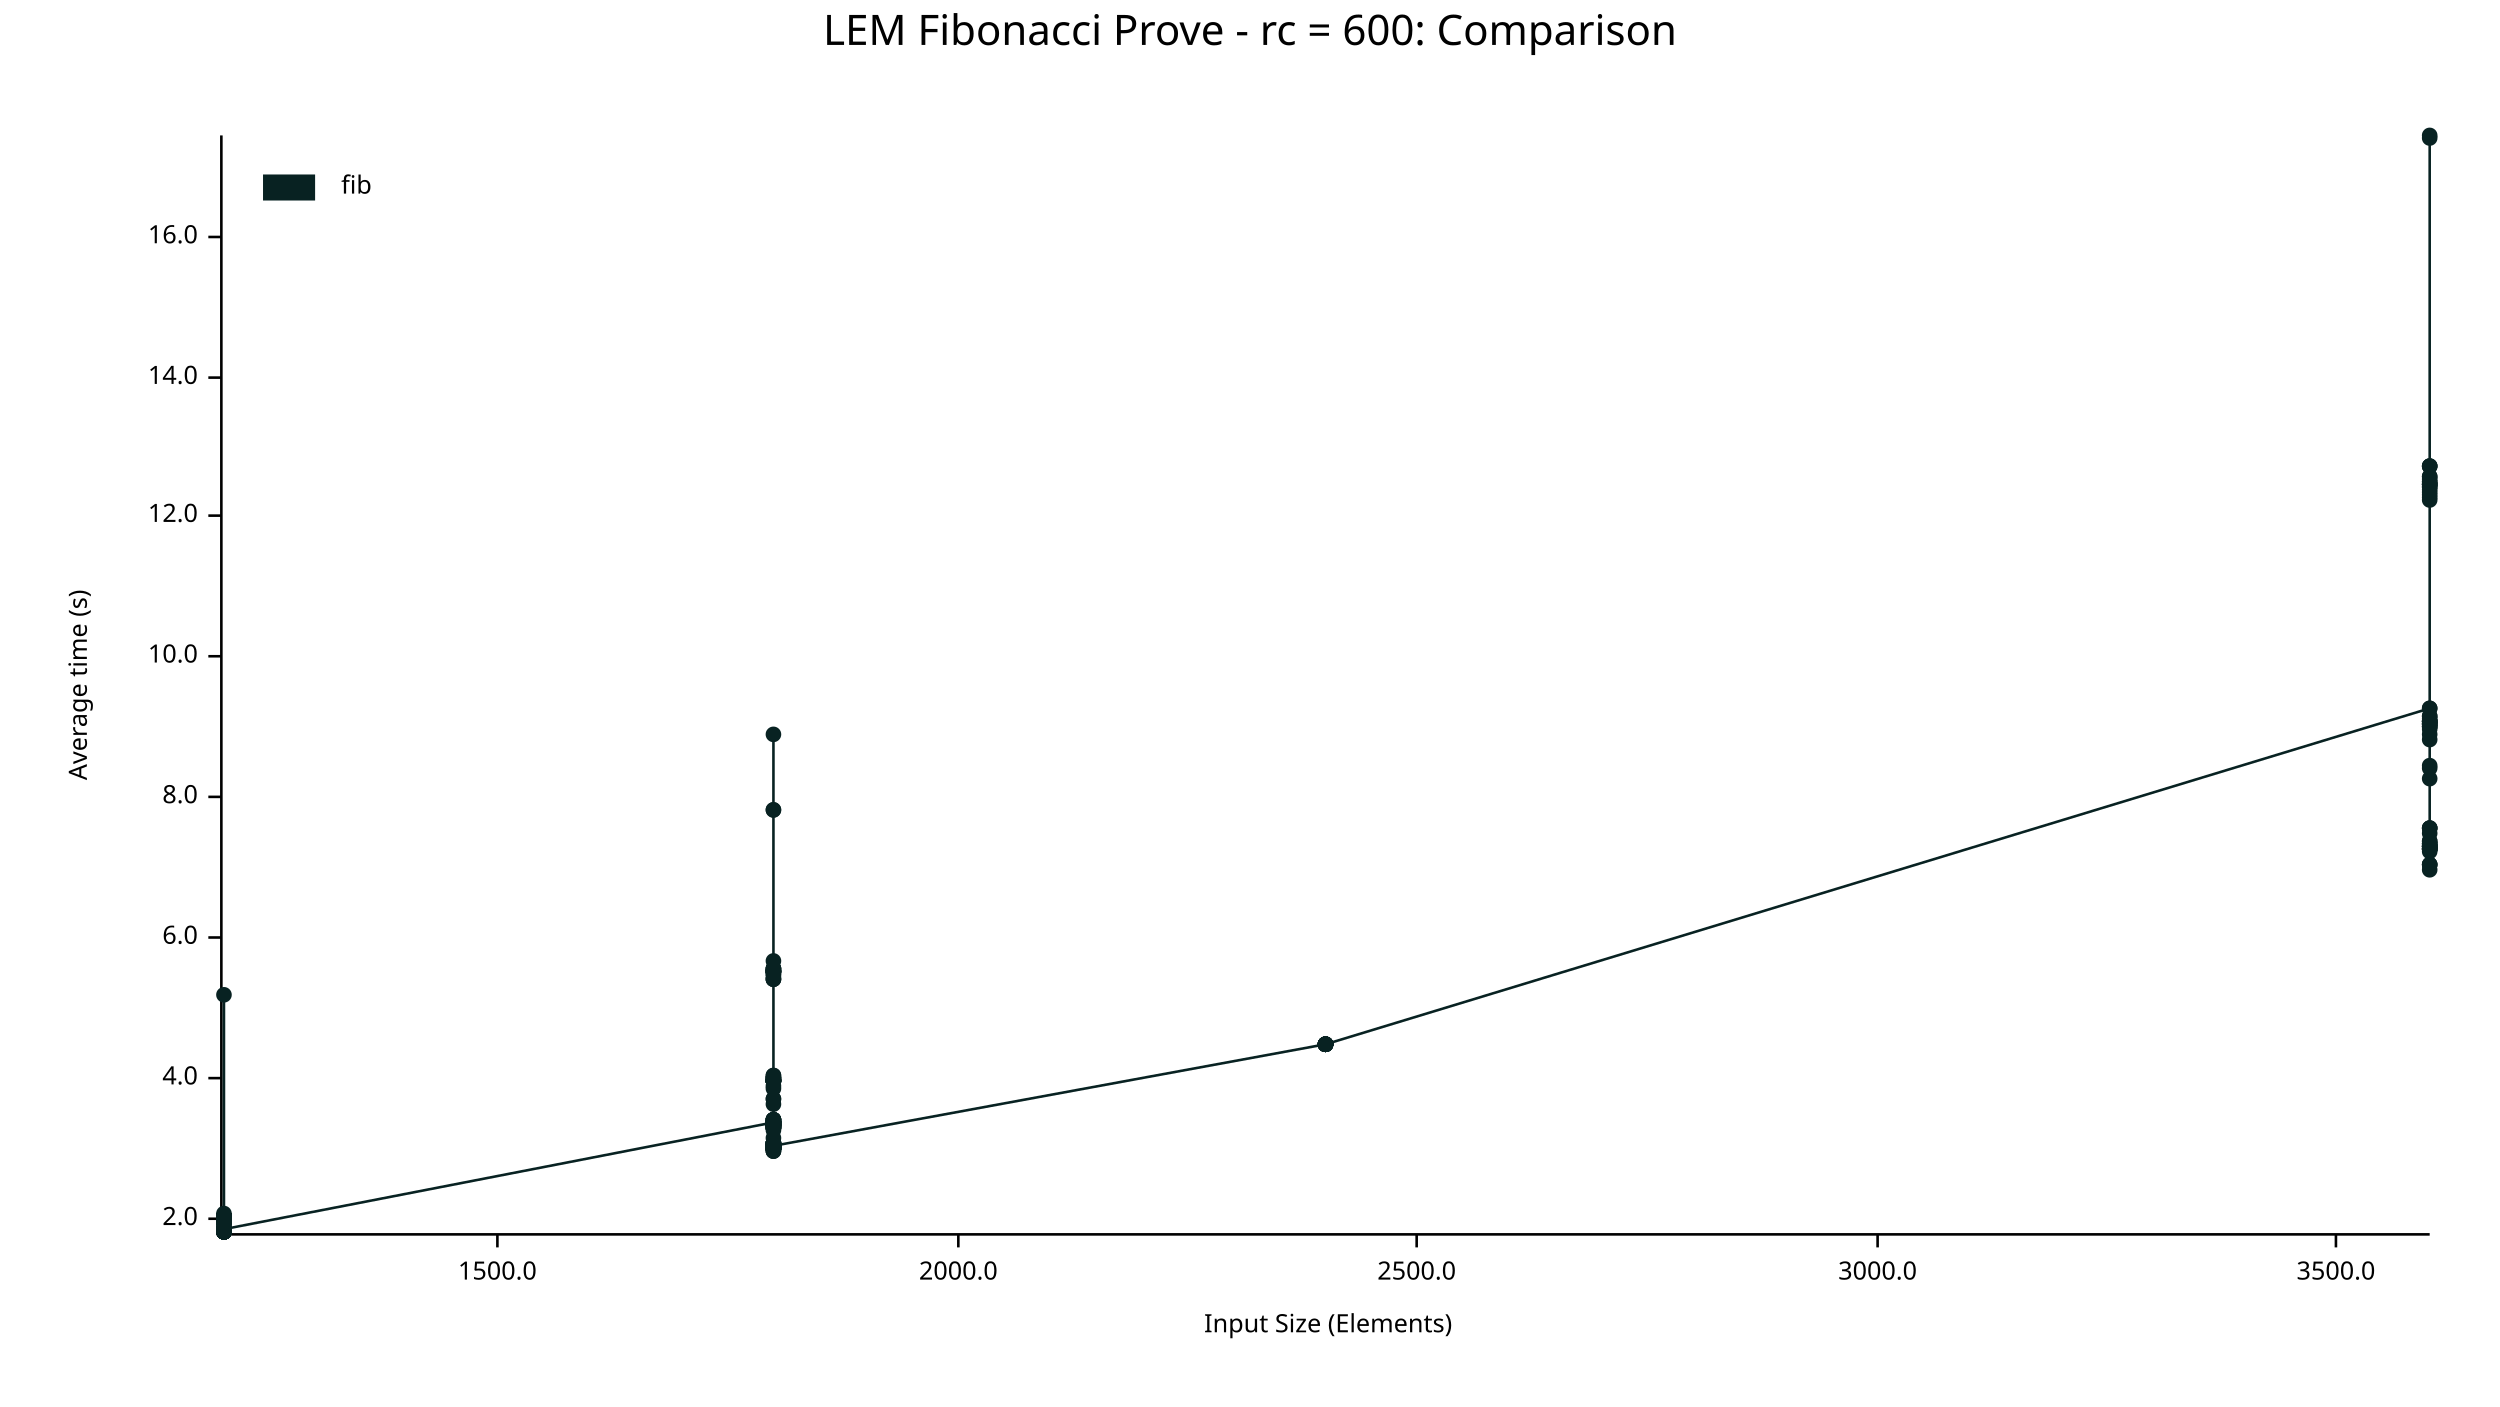
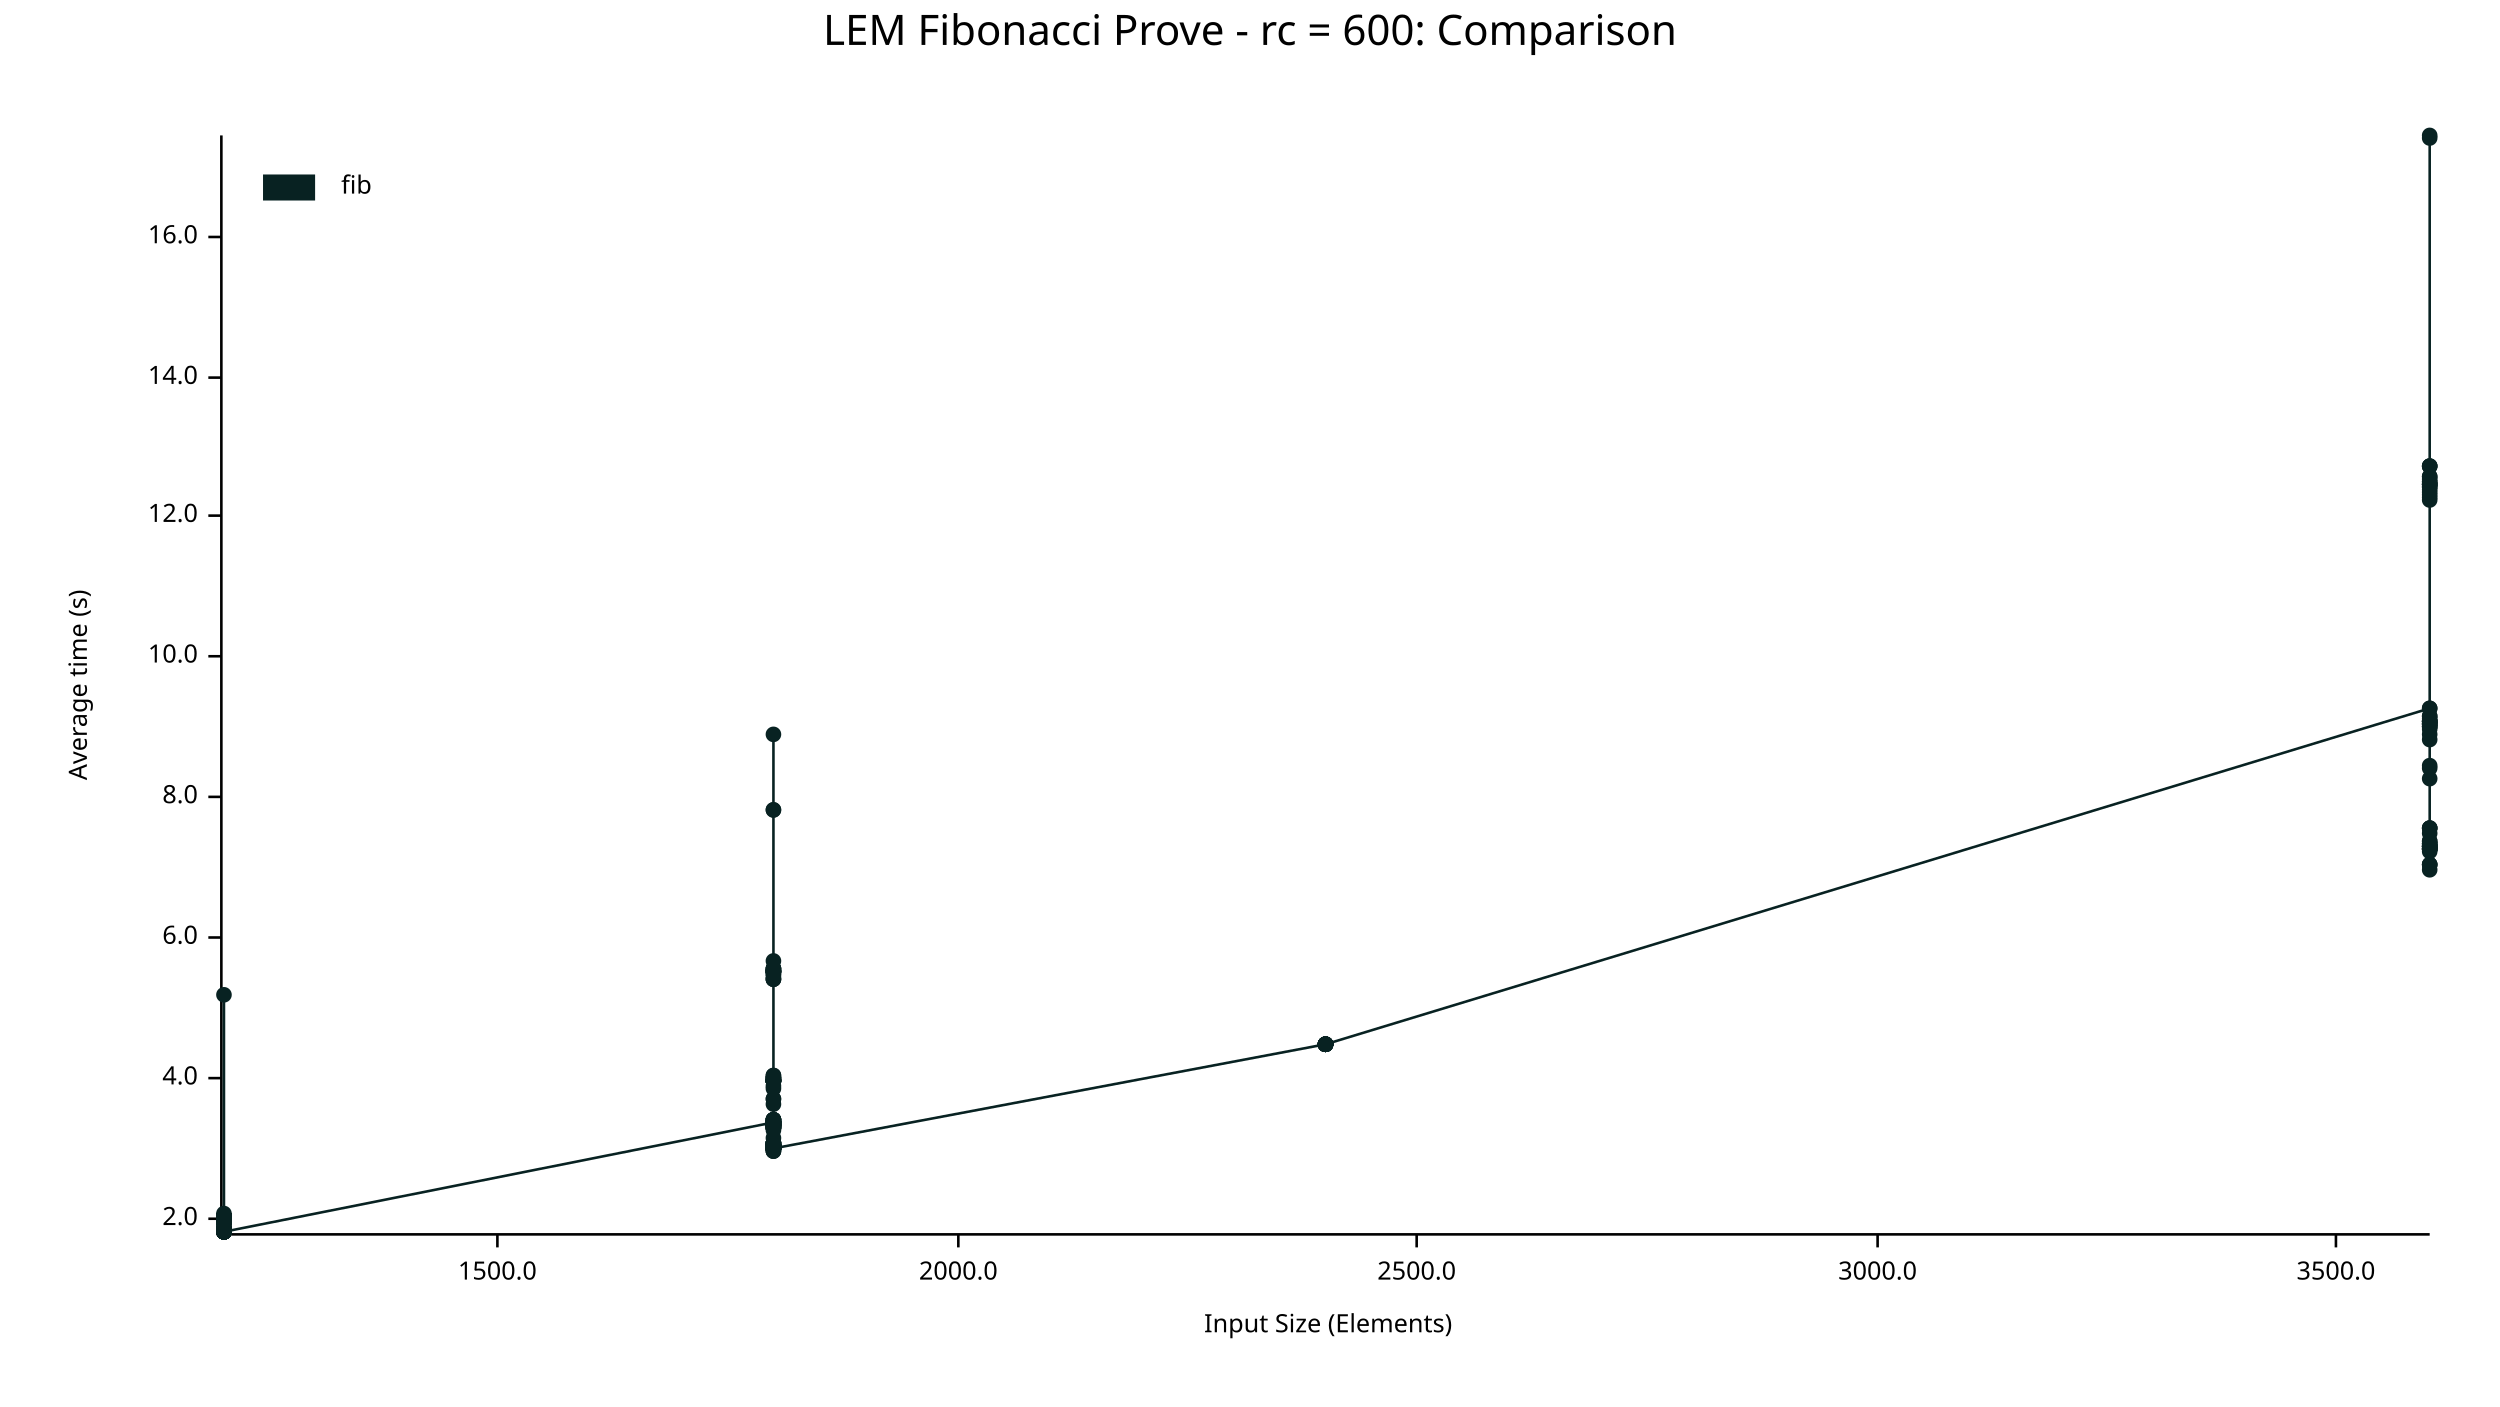
<svg xmlns="http://www.w3.org/2000/svg" width="960" height="540" viewBox="0 0 960 540">
  <text x="480" y="5" dy="0.76em" text-anchor="middle" font-family="sans-serif" font-size="16.129" opacity="1" fill="#000000">
LEM Fibonacci Prove - rc = 600: Comparison
</text>
  <text x="26" y="263" dy="0.76em" text-anchor="middle" font-family="sans-serif" font-size="9.677" opacity="1" fill="#000000" transform="rotate(270, 26, 263)">
Average time (s)
</text>
  <text x="510" y="514" dy="-0.5ex" text-anchor="middle" font-family="sans-serif" font-size="9.677" opacity="1" fill="#000000">
Input Size (Elements)
</text>
  <polyline fill="none" opacity="1" stroke="#000000" stroke-width="1" points="85,52 85,473 " />
  <text x="76" y="468" dy="0.5ex" text-anchor="end" font-family="sans-serif" font-size="9.677" opacity="1" fill="#000000">
2.0
</text>
  <polyline fill="none" opacity="1" stroke="#000000" stroke-width="1" points="80,468 85,468 " />
  <text x="76" y="414" dy="0.5ex" text-anchor="end" font-family="sans-serif" font-size="9.677" opacity="1" fill="#000000">
4.0
</text>
  <polyline fill="none" opacity="1" stroke="#000000" stroke-width="1" points="80,414 85,414 " />
  <text x="76" y="360" dy="0.5ex" text-anchor="end" font-family="sans-serif" font-size="9.677" opacity="1" fill="#000000">
6.0
</text>
  <polyline fill="none" opacity="1" stroke="#000000" stroke-width="1" points="80,360 85,360 " />
  <text x="76" y="306" dy="0.5ex" text-anchor="end" font-family="sans-serif" font-size="9.677" opacity="1" fill="#000000">
8.0
</text>
  <polyline fill="none" opacity="1" stroke="#000000" stroke-width="1" points="80,306 85,306 " />
  <text x="76" y="252" dy="0.5ex" text-anchor="end" font-family="sans-serif" font-size="9.677" opacity="1" fill="#000000">
10.0
</text>
  <polyline fill="none" opacity="1" stroke="#000000" stroke-width="1" points="80,252 85,252 " />
  <text x="76" y="198" dy="0.5ex" text-anchor="end" font-family="sans-serif" font-size="9.677" opacity="1" fill="#000000">
12.0
</text>
  <polyline fill="none" opacity="1" stroke="#000000" stroke-width="1" points="80,198 85,198 " />
  <text x="76" y="145" dy="0.5ex" text-anchor="end" font-family="sans-serif" font-size="9.677" opacity="1" fill="#000000">
14.0
</text>
  <polyline fill="none" opacity="1" stroke="#000000" stroke-width="1" points="80,145 85,145 " />
  <text x="76" y="91" dy="0.5ex" text-anchor="end" font-family="sans-serif" font-size="9.677" opacity="1" fill="#000000">
16.0
</text>
  <polyline fill="none" opacity="1" stroke="#000000" stroke-width="1" points="80,91 85,91 " />
  <polyline fill="none" opacity="1" stroke="#000000" stroke-width="1" points="86,474 933,474 " />
  <text x="191" y="484" dy="0.76em" text-anchor="middle" font-family="sans-serif" font-size="9.677" opacity="1" fill="#000000">
1500.0
</text>
  <polyline fill="none" opacity="1" stroke="#000000" stroke-width="1" points="191,474 191,479 " />
  <text x="368" y="484" dy="0.76em" text-anchor="middle" font-family="sans-serif" font-size="9.677" opacity="1" fill="#000000">
2000.0
</text>
  <polyline fill="none" opacity="1" stroke="#000000" stroke-width="1" points="368,474 368,479 " />
  <text x="544" y="484" dy="0.76em" text-anchor="middle" font-family="sans-serif" font-size="9.677" opacity="1" fill="#000000">
2500.0
</text>
  <polyline fill="none" opacity="1" stroke="#000000" stroke-width="1" points="544,474 544,479 " />
  <text x="721" y="484" dy="0.76em" text-anchor="middle" font-family="sans-serif" font-size="9.677" opacity="1" fill="#000000">
3000.0
</text>
  <polyline fill="none" opacity="1" stroke="#000000" stroke-width="1" points="721,474 721,479 " />
  <text x="897" y="484" dy="0.76em" text-anchor="middle" font-family="sans-serif" font-size="9.677" opacity="1" fill="#000000">
3500.0
</text>
  <polyline fill="none" opacity="1" stroke="#000000" stroke-width="1" points="897,474 897,479 " />
  <circle cx="86" cy="472" r="3" opacity="1" fill="#082222" stroke="none" stroke-width="1" />
  <circle cx="86" cy="467" r="3" opacity="1" fill="#082222" stroke="none" stroke-width="1" />
  <circle cx="86" cy="473" r="3" opacity="1" fill="#082222" stroke="none" stroke-width="1" />
  <circle cx="86" cy="472" r="3" opacity="1" fill="#082222" stroke="none" stroke-width="1" />
  <circle cx="86" cy="473" r="3" opacity="1" fill="#082222" stroke="none" stroke-width="1" />
  <circle cx="86" cy="469" r="3" opacity="1" fill="#082222" stroke="none" stroke-width="1" />
  <circle cx="86" cy="473" r="3" opacity="1" fill="#082222" stroke="none" stroke-width="1" />
  <circle cx="86" cy="469" r="3" opacity="1" fill="#082222" stroke="none" stroke-width="1" />
  <circle cx="86" cy="472" r="3" opacity="1" fill="#082222" stroke="none" stroke-width="1" />
  <circle cx="86" cy="473" r="3" opacity="1" fill="#082222" stroke="none" stroke-width="1" />
  <circle cx="86" cy="472" r="3" opacity="1" fill="#082222" stroke="none" stroke-width="1" />
  <circle cx="86" cy="472" r="3" opacity="1" fill="#082222" stroke="none" stroke-width="1" />
  <circle cx="86" cy="470" r="3" opacity="1" fill="#082222" stroke="none" stroke-width="1" />
  <circle cx="86" cy="473" r="3" opacity="1" fill="#082222" stroke="none" stroke-width="1" />
  <circle cx="86" cy="469" r="3" opacity="1" fill="#082222" stroke="none" stroke-width="1" />
  <circle cx="86" cy="469" r="3" opacity="1" fill="#082222" stroke="none" stroke-width="1" />
  <circle cx="86" cy="467" r="3" opacity="1" fill="#082222" stroke="none" stroke-width="1" />
  <circle cx="86" cy="468" r="3" opacity="1" fill="#082222" stroke="none" stroke-width="1" />
  <circle cx="86" cy="473" r="3" opacity="1" fill="#082222" stroke="none" stroke-width="1" />
  <circle cx="86" cy="473" r="3" opacity="1" fill="#082222" stroke="none" stroke-width="1" />
  <circle cx="86" cy="472" r="3" opacity="1" fill="#082222" stroke="none" stroke-width="1" />
  <circle cx="86" cy="467" r="3" opacity="1" fill="#082222" stroke="none" stroke-width="1" />
  <circle cx="86" cy="469" r="3" opacity="1" fill="#082222" stroke="none" stroke-width="1" />
  <circle cx="86" cy="473" r="3" opacity="1" fill="#082222" stroke="none" stroke-width="1" />
  <circle cx="86" cy="472" r="3" opacity="1" fill="#082222" stroke="none" stroke-width="1" />
  <circle cx="86" cy="472" r="3" opacity="1" fill="#082222" stroke="none" stroke-width="1" />
  <circle cx="86" cy="467" r="3" opacity="1" fill="#082222" stroke="none" stroke-width="1" />
  <circle cx="86" cy="472" r="3" opacity="1" fill="#082222" stroke="none" stroke-width="1" />
  <circle cx="86" cy="473" r="3" opacity="1" fill="#082222" stroke="none" stroke-width="1" />
  <circle cx="86" cy="473" r="3" opacity="1" fill="#082222" stroke="none" stroke-width="1" />
  <circle cx="86" cy="469" r="3" opacity="1" fill="#082222" stroke="none" stroke-width="1" />
  <circle cx="86" cy="469" r="3" opacity="1" fill="#082222" stroke="none" stroke-width="1" />
  <circle cx="86" cy="472" r="3" opacity="1" fill="#082222" stroke="none" stroke-width="1" />
  <circle cx="86" cy="469" r="3" opacity="1" fill="#082222" stroke="none" stroke-width="1" />
  <circle cx="86" cy="469" r="3" opacity="1" fill="#082222" stroke="none" stroke-width="1" />
  <circle cx="86" cy="468" r="3" opacity="1" fill="#082222" stroke="none" stroke-width="1" />
  <circle cx="86" cy="473" r="3" opacity="1" fill="#082222" stroke="none" stroke-width="1" />
  <circle cx="86" cy="473" r="3" opacity="1" fill="#082222" stroke="none" stroke-width="1" />
  <circle cx="86" cy="472" r="3" opacity="1" fill="#082222" stroke="none" stroke-width="1" />
  <circle cx="86" cy="467" r="3" opacity="1" fill="#082222" stroke="none" stroke-width="1" />
  <circle cx="86" cy="472" r="3" opacity="1" fill="#082222" stroke="none" stroke-width="1" />
  <circle cx="86" cy="469" r="3" opacity="1" fill="#082222" stroke="none" stroke-width="1" />
  <circle cx="86" cy="473" r="3" opacity="1" fill="#082222" stroke="none" stroke-width="1" />
  <circle cx="86" cy="472" r="3" opacity="1" fill="#082222" stroke="none" stroke-width="1" />
  <circle cx="86" cy="472" r="3" opacity="1" fill="#082222" stroke="none" stroke-width="1" />
  <circle cx="86" cy="469" r="3" opacity="1" fill="#082222" stroke="none" stroke-width="1" />
  <circle cx="86" cy="473" r="3" opacity="1" fill="#082222" stroke="none" stroke-width="1" />
  <circle cx="86" cy="472" r="3" opacity="1" fill="#082222" stroke="none" stroke-width="1" />
  <circle cx="86" cy="472" r="3" opacity="1" fill="#082222" stroke="none" stroke-width="1" />
  <circle cx="86" cy="472" r="3" opacity="1" fill="#082222" stroke="none" stroke-width="1" />
  <circle cx="86" cy="469" r="3" opacity="1" fill="#082222" stroke="none" stroke-width="1" />
  <circle cx="86" cy="472" r="3" opacity="1" fill="#082222" stroke="none" stroke-width="1" />
  <circle cx="86" cy="473" r="3" opacity="1" fill="#082222" stroke="none" stroke-width="1" />
  <circle cx="86" cy="466" r="3" opacity="1" fill="#082222" stroke="none" stroke-width="1" />
  <circle cx="86" cy="469" r="3" opacity="1" fill="#082222" stroke="none" stroke-width="1" />
  <circle cx="86" cy="473" r="3" opacity="1" fill="#082222" stroke="none" stroke-width="1" />
  <circle cx="86" cy="468" r="3" opacity="1" fill="#082222" stroke="none" stroke-width="1" />
  <circle cx="86" cy="473" r="3" opacity="1" fill="#082222" stroke="none" stroke-width="1" />
  <circle cx="86" cy="473" r="3" opacity="1" fill="#082222" stroke="none" stroke-width="1" />
  <circle cx="86" cy="473" r="3" opacity="1" fill="#082222" stroke="none" stroke-width="1" />
  <circle cx="86" cy="467" r="3" opacity="1" fill="#082222" stroke="none" stroke-width="1" />
  <circle cx="86" cy="473" r="3" opacity="1" fill="#082222" stroke="none" stroke-width="1" />
  <circle cx="86" cy="382" r="3" opacity="1" fill="#082222" stroke="none" stroke-width="1" />
  <circle cx="86" cy="473" r="3" opacity="1" fill="#082222" stroke="none" stroke-width="1" />
  <circle cx="86" cy="472" r="3" opacity="1" fill="#082222" stroke="none" stroke-width="1" />
  <circle cx="86" cy="472" r="3" opacity="1" fill="#082222" stroke="none" stroke-width="1" />
  <circle cx="86" cy="473" r="3" opacity="1" fill="#082222" stroke="none" stroke-width="1" />
  <circle cx="86" cy="469" r="3" opacity="1" fill="#082222" stroke="none" stroke-width="1" />
  <circle cx="86" cy="470" r="3" opacity="1" fill="#082222" stroke="none" stroke-width="1" />
  <circle cx="86" cy="473" r="3" opacity="1" fill="#082222" stroke="none" stroke-width="1" />
  <circle cx="86" cy="468" r="3" opacity="1" fill="#082222" stroke="none" stroke-width="1" />
  <circle cx="86" cy="468" r="3" opacity="1" fill="#082222" stroke="none" stroke-width="1" />
  <circle cx="86" cy="473" r="3" opacity="1" fill="#082222" stroke="none" stroke-width="1" />
  <circle cx="86" cy="473" r="3" opacity="1" fill="#082222" stroke="none" stroke-width="1" />
  <circle cx="86" cy="467" r="3" opacity="1" fill="#082222" stroke="none" stroke-width="1" />
  <circle cx="86" cy="473" r="3" opacity="1" fill="#082222" stroke="none" stroke-width="1" />
  <circle cx="86" cy="468" r="3" opacity="1" fill="#082222" stroke="none" stroke-width="1" />
+   <circle cx="86" cy="472" r="3" opacity="1" fill="#082222" stroke="none" stroke-width="1" />
  <circle cx="86" cy="473" r="3" opacity="1" fill="#082222" stroke="none" stroke-width="1" />
  <circle cx="86" cy="473" r="3" opacity="1" fill="#082222" stroke="none" stroke-width="1" />
  <circle cx="86" cy="472" r="3" opacity="1" fill="#082222" stroke="none" stroke-width="1" />
  <circle cx="86" cy="467" r="3" opacity="1" fill="#082222" stroke="none" stroke-width="1" />
  <circle cx="86" cy="468" r="3" opacity="1" fill="#082222" stroke="none" stroke-width="1" />
  <circle cx="86" cy="472" r="3" opacity="1" fill="#082222" stroke="none" stroke-width="1" />
  <circle cx="86" cy="472" r="3" opacity="1" fill="#082222" stroke="none" stroke-width="1" />
  <circle cx="86" cy="473" r="3" opacity="1" fill="#082222" stroke="none" stroke-width="1" />
  <circle cx="86" cy="473" r="3" opacity="1" fill="#082222" stroke="none" stroke-width="1" />
  <circle cx="86" cy="473" r="3" opacity="1" fill="#082222" stroke="none" stroke-width="1" />
  <circle cx="86" cy="473" r="3" opacity="1" fill="#082222" stroke="none" stroke-width="1" />
  <circle cx="86" cy="469" r="3" opacity="1" fill="#082222" stroke="none" stroke-width="1" />
  <circle cx="86" cy="467" r="3" opacity="1" fill="#082222" stroke="none" stroke-width="1" />
  <circle cx="86" cy="472" r="3" opacity="1" fill="#082222" stroke="none" stroke-width="1" />
  <circle cx="86" cy="469" r="3" opacity="1" fill="#082222" stroke="none" stroke-width="1" />
  <circle cx="86" cy="468" r="3" opacity="1" fill="#082222" stroke="none" stroke-width="1" />
  <circle cx="86" cy="473" r="3" opacity="1" fill="#082222" stroke="none" stroke-width="1" />
  <circle cx="86" cy="473" r="3" opacity="1" fill="#082222" stroke="none" stroke-width="1" />
  <circle cx="86" cy="473" r="3" opacity="1" fill="#082222" stroke="none" stroke-width="1" />
  <circle cx="86" cy="470" r="3" opacity="1" fill="#082222" stroke="none" stroke-width="1" />
  <circle cx="86" cy="468" r="3" opacity="1" fill="#082222" stroke="none" stroke-width="1" />
  <circle cx="86" cy="467" r="3" opacity="1" fill="#082222" stroke="none" stroke-width="1" />
  <circle cx="86" cy="473" r="3" opacity="1" fill="#082222" stroke="none" stroke-width="1" />
  <circle cx="86" cy="473" r="3" opacity="1" fill="#082222" stroke="none" stroke-width="1" />
  <circle cx="86" cy="472" r="3" opacity="1" fill="#082222" stroke="none" stroke-width="1" />
  <circle cx="86" cy="472" r="3" opacity="1" fill="#082222" stroke="none" stroke-width="1" />
  <circle cx="86" cy="467" r="3" opacity="1" fill="#082222" stroke="none" stroke-width="1" />
  <circle cx="86" cy="468" r="3" opacity="1" fill="#082222" stroke="none" stroke-width="1" />
  <circle cx="86" cy="473" r="3" opacity="1" fill="#082222" stroke="none" stroke-width="1" />
  <circle cx="86" cy="472" r="3" opacity="1" fill="#082222" stroke="none" stroke-width="1" />
  <circle cx="86" cy="473" r="3" opacity="1" fill="#082222" stroke="none" stroke-width="1" />
  <circle cx="86" cy="469" r="3" opacity="1" fill="#082222" stroke="none" stroke-width="1" />
  <circle cx="86" cy="472" r="3" opacity="1" fill="#082222" stroke="none" stroke-width="1" />
  <circle cx="86" cy="472" r="3" opacity="1" fill="#082222" stroke="none" stroke-width="1" />
  <circle cx="86" cy="469" r="3" opacity="1" fill="#082222" stroke="none" stroke-width="1" />
  <circle cx="86" cy="469" r="3" opacity="1" fill="#082222" stroke="none" stroke-width="1" />
  <circle cx="86" cy="473" r="3" opacity="1" fill="#082222" stroke="none" stroke-width="1" />
  <circle cx="86" cy="468" r="3" opacity="1" fill="#082222" stroke="none" stroke-width="1" />
  <circle cx="86" cy="472" r="3" opacity="1" fill="#082222" stroke="none" stroke-width="1" />
  <circle cx="86" cy="473" r="3" opacity="1" fill="#082222" stroke="none" stroke-width="1" />
-   <circle cx="86" cy="472" r="3" opacity="1" fill="#082222" stroke="none" stroke-width="1" />
+   <circle cx="86" cy="473" r="3" opacity="1" fill="#082222" stroke="none" stroke-width="1" />
  <circle cx="297" cy="431" r="3" opacity="1" fill="#082222" stroke="none" stroke-width="1" />
  <circle cx="297" cy="440" r="3" opacity="1" fill="#082222" stroke="none" stroke-width="1" />
  <circle cx="297" cy="414" r="3" opacity="1" fill="#082222" stroke="none" stroke-width="1" />
  <circle cx="297" cy="431" r="3" opacity="1" fill="#082222" stroke="none" stroke-width="1" />
  <circle cx="297" cy="439" r="3" opacity="1" fill="#082222" stroke="none" stroke-width="1" />
  <circle cx="297" cy="432" r="3" opacity="1" fill="#082222" stroke="none" stroke-width="1" />
  <circle cx="297" cy="415" r="3" opacity="1" fill="#082222" stroke="none" stroke-width="1" />
  <circle cx="297" cy="430" r="3" opacity="1" fill="#082222" stroke="none" stroke-width="1" />
  <circle cx="297" cy="440" r="3" opacity="1" fill="#082222" stroke="none" stroke-width="1" />
  <circle cx="297" cy="440" r="3" opacity="1" fill="#082222" stroke="none" stroke-width="1" />
  <circle cx="297" cy="440" r="3" opacity="1" fill="#082222" stroke="none" stroke-width="1" />
  <circle cx="297" cy="417" r="3" opacity="1" fill="#082222" stroke="none" stroke-width="1" />
  <circle cx="297" cy="373" r="3" opacity="1" fill="#082222" stroke="none" stroke-width="1" />
  <circle cx="297" cy="432" r="3" opacity="1" fill="#082222" stroke="none" stroke-width="1" />
  <circle cx="297" cy="439" r="3" opacity="1" fill="#082222" stroke="none" stroke-width="1" />
  <circle cx="297" cy="369" r="3" opacity="1" fill="#082222" stroke="none" stroke-width="1" />
  <circle cx="297" cy="373" r="3" opacity="1" fill="#082222" stroke="none" stroke-width="1" />
  <circle cx="297" cy="441" r="3" opacity="1" fill="#082222" stroke="none" stroke-width="1" />
  <circle cx="297" cy="441" r="3" opacity="1" fill="#082222" stroke="none" stroke-width="1" />
  <circle cx="297" cy="433" r="3" opacity="1" fill="#082222" stroke="none" stroke-width="1" />
  <circle cx="297" cy="413" r="3" opacity="1" fill="#082222" stroke="none" stroke-width="1" />
  <circle cx="297" cy="433" r="3" opacity="1" fill="#082222" stroke="none" stroke-width="1" />
  <circle cx="297" cy="440" r="3" opacity="1" fill="#082222" stroke="none" stroke-width="1" />
  <circle cx="297" cy="440" r="3" opacity="1" fill="#082222" stroke="none" stroke-width="1" />
  <circle cx="297" cy="373" r="3" opacity="1" fill="#082222" stroke="none" stroke-width="1" />
  <circle cx="297" cy="440" r="3" opacity="1" fill="#082222" stroke="none" stroke-width="1" />
  <circle cx="297" cy="440" r="3" opacity="1" fill="#082222" stroke="none" stroke-width="1" />
  <circle cx="297" cy="372" r="3" opacity="1" fill="#082222" stroke="none" stroke-width="1" />
  <circle cx="297" cy="440" r="3" opacity="1" fill="#082222" stroke="none" stroke-width="1" />
  <circle cx="297" cy="373" r="3" opacity="1" fill="#082222" stroke="none" stroke-width="1" />
  <circle cx="297" cy="376" r="3" opacity="1" fill="#082222" stroke="none" stroke-width="1" />
  <circle cx="297" cy="433" r="3" opacity="1" fill="#082222" stroke="none" stroke-width="1" />
  <circle cx="297" cy="424" r="3" opacity="1" fill="#082222" stroke="none" stroke-width="1" />
  <circle cx="297" cy="432" r="3" opacity="1" fill="#082222" stroke="none" stroke-width="1" />
  <circle cx="297" cy="441" r="3" opacity="1" fill="#082222" stroke="none" stroke-width="1" />
  <circle cx="297" cy="440" r="3" opacity="1" fill="#082222" stroke="none" stroke-width="1" />
  <circle cx="297" cy="440" r="3" opacity="1" fill="#082222" stroke="none" stroke-width="1" />
  <circle cx="297" cy="440" r="3" opacity="1" fill="#082222" stroke="none" stroke-width="1" />
  <circle cx="297" cy="374" r="3" opacity="1" fill="#082222" stroke="none" stroke-width="1" />
  <circle cx="297" cy="414" r="3" opacity="1" fill="#082222" stroke="none" stroke-width="1" />
  <circle cx="297" cy="432" r="3" opacity="1" fill="#082222" stroke="none" stroke-width="1" />
  <circle cx="297" cy="432" r="3" opacity="1" fill="#082222" stroke="none" stroke-width="1" />
  <circle cx="297" cy="441" r="3" opacity="1" fill="#082222" stroke="none" stroke-width="1" />
  <circle cx="297" cy="422" r="3" opacity="1" fill="#082222" stroke="none" stroke-width="1" />
  <circle cx="297" cy="431" r="3" opacity="1" fill="#082222" stroke="none" stroke-width="1" />
  <circle cx="297" cy="441" r="3" opacity="1" fill="#082222" stroke="none" stroke-width="1" />
  <circle cx="297" cy="414" r="3" opacity="1" fill="#082222" stroke="none" stroke-width="1" />
  <circle cx="297" cy="373" r="3" opacity="1" fill="#082222" stroke="none" stroke-width="1" />
  <circle cx="297" cy="431" r="3" opacity="1" fill="#082222" stroke="none" stroke-width="1" />
  <circle cx="297" cy="433" r="3" opacity="1" fill="#082222" stroke="none" stroke-width="1" />
  <circle cx="297" cy="441" r="3" opacity="1" fill="#082222" stroke="none" stroke-width="1" />
  <circle cx="297" cy="282" r="3" opacity="1" fill="#082222" stroke="none" stroke-width="1" />
  <circle cx="297" cy="441" r="3" opacity="1" fill="#082222" stroke="none" stroke-width="1" />
  <circle cx="297" cy="441" r="3" opacity="1" fill="#082222" stroke="none" stroke-width="1" />
  <circle cx="297" cy="440" r="3" opacity="1" fill="#082222" stroke="none" stroke-width="1" />
  <circle cx="297" cy="440" r="3" opacity="1" fill="#082222" stroke="none" stroke-width="1" />
  <circle cx="297" cy="440" r="3" opacity="1" fill="#082222" stroke="none" stroke-width="1" />
  <circle cx="297" cy="441" r="3" opacity="1" fill="#082222" stroke="none" stroke-width="1" />
  <circle cx="297" cy="440" r="3" opacity="1" fill="#082222" stroke="none" stroke-width="1" />
  <circle cx="297" cy="433" r="3" opacity="1" fill="#082222" stroke="none" stroke-width="1" />
  <circle cx="297" cy="376" r="3" opacity="1" fill="#082222" stroke="none" stroke-width="1" />
  <circle cx="297" cy="432" r="3" opacity="1" fill="#082222" stroke="none" stroke-width="1" />
  <circle cx="297" cy="441" r="3" opacity="1" fill="#082222" stroke="none" stroke-width="1" />
  <circle cx="297" cy="439" r="3" opacity="1" fill="#082222" stroke="none" stroke-width="1" />
  <circle cx="297" cy="440" r="3" opacity="1" fill="#082222" stroke="none" stroke-width="1" />
  <circle cx="297" cy="441" r="3" opacity="1" fill="#082222" stroke="none" stroke-width="1" />
  <circle cx="297" cy="415" r="3" opacity="1" fill="#082222" stroke="none" stroke-width="1" />
  <circle cx="297" cy="439" r="3" opacity="1" fill="#082222" stroke="none" stroke-width="1" />
  <circle cx="297" cy="439" r="3" opacity="1" fill="#082222" stroke="none" stroke-width="1" />
  <circle cx="297" cy="414" r="3" opacity="1" fill="#082222" stroke="none" stroke-width="1" />
  <circle cx="297" cy="431" r="3" opacity="1" fill="#082222" stroke="none" stroke-width="1" />
  <circle cx="297" cy="415" r="3" opacity="1" fill="#082222" stroke="none" stroke-width="1" />
  <circle cx="297" cy="440" r="3" opacity="1" fill="#082222" stroke="none" stroke-width="1" />
  <circle cx="297" cy="430" r="3" opacity="1" fill="#082222" stroke="none" stroke-width="1" />
  <circle cx="297" cy="433" r="3" opacity="1" fill="#082222" stroke="none" stroke-width="1" />
  <circle cx="297" cy="432" r="3" opacity="1" fill="#082222" stroke="none" stroke-width="1" />
  <circle cx="297" cy="431" r="3" opacity="1" fill="#082222" stroke="none" stroke-width="1" />
  <circle cx="297" cy="441" r="3" opacity="1" fill="#082222" stroke="none" stroke-width="1" />
  <circle cx="297" cy="441" r="3" opacity="1" fill="#082222" stroke="none" stroke-width="1" />
  <circle cx="297" cy="431" r="3" opacity="1" fill="#082222" stroke="none" stroke-width="1" />
  <circle cx="297" cy="432" r="3" opacity="1" fill="#082222" stroke="none" stroke-width="1" />
  <circle cx="297" cy="442" r="3" opacity="1" fill="#082222" stroke="none" stroke-width="1" />
  <circle cx="297" cy="415" r="3" opacity="1" fill="#082222" stroke="none" stroke-width="1" />
  <circle cx="297" cy="431" r="3" opacity="1" fill="#082222" stroke="none" stroke-width="1" />
  <circle cx="297" cy="415" r="3" opacity="1" fill="#082222" stroke="none" stroke-width="1" />
  <circle cx="297" cy="430" r="3" opacity="1" fill="#082222" stroke="none" stroke-width="1" />
  <circle cx="297" cy="440" r="3" opacity="1" fill="#082222" stroke="none" stroke-width="1" />
  <circle cx="297" cy="431" r="3" opacity="1" fill="#082222" stroke="none" stroke-width="1" />
  <circle cx="297" cy="432" r="3" opacity="1" fill="#082222" stroke="none" stroke-width="1" />
  <circle cx="297" cy="441" r="3" opacity="1" fill="#082222" stroke="none" stroke-width="1" />
  <circle cx="297" cy="311" r="3" opacity="1" fill="#082222" stroke="none" stroke-width="1" />
  <circle cx="297" cy="431" r="3" opacity="1" fill="#082222" stroke="none" stroke-width="1" />
  <circle cx="297" cy="440" r="3" opacity="1" fill="#082222" stroke="none" stroke-width="1" />
  <circle cx="297" cy="440" r="3" opacity="1" fill="#082222" stroke="none" stroke-width="1" />
  <circle cx="297" cy="440" r="3" opacity="1" fill="#082222" stroke="none" stroke-width="1" />
  <circle cx="297" cy="439" r="3" opacity="1" fill="#082222" stroke="none" stroke-width="1" />
  <circle cx="297" cy="311" r="3" opacity="1" fill="#082222" stroke="none" stroke-width="1" />
  <circle cx="297" cy="430" r="3" opacity="1" fill="#082222" stroke="none" stroke-width="1" />
  <circle cx="297" cy="441" r="3" opacity="1" fill="#082222" stroke="none" stroke-width="1" />
  <circle cx="297" cy="415" r="3" opacity="1" fill="#082222" stroke="none" stroke-width="1" />
  <circle cx="297" cy="441" r="3" opacity="1" fill="#082222" stroke="none" stroke-width="1" />
  <circle cx="297" cy="373" r="3" opacity="1" fill="#082222" stroke="none" stroke-width="1" />
  <circle cx="297" cy="440" r="3" opacity="1" fill="#082222" stroke="none" stroke-width="1" />
  <circle cx="297" cy="430" r="3" opacity="1" fill="#082222" stroke="none" stroke-width="1" />
  <circle cx="297" cy="432" r="3" opacity="1" fill="#082222" stroke="none" stroke-width="1" />
  <circle cx="297" cy="440" r="3" opacity="1" fill="#082222" stroke="none" stroke-width="1" />
  <circle cx="297" cy="440" r="3" opacity="1" fill="#082222" stroke="none" stroke-width="1" />
  <circle cx="297" cy="373" r="3" opacity="1" fill="#082222" stroke="none" stroke-width="1" />
  <circle cx="297" cy="440" r="3" opacity="1" fill="#082222" stroke="none" stroke-width="1" />
  <circle cx="297" cy="415" r="3" opacity="1" fill="#082222" stroke="none" stroke-width="1" />
  <circle cx="297" cy="432" r="3" opacity="1" fill="#082222" stroke="none" stroke-width="1" />
  <circle cx="297" cy="432" r="3" opacity="1" fill="#082222" stroke="none" stroke-width="1" />
  <circle cx="297" cy="441" r="3" opacity="1" fill="#082222" stroke="none" stroke-width="1" />
  <circle cx="297" cy="440" r="3" opacity="1" fill="#082222" stroke="none" stroke-width="1" />
  <circle cx="297" cy="376" r="3" opacity="1" fill="#082222" stroke="none" stroke-width="1" />
  <circle cx="297" cy="374" r="3" opacity="1" fill="#082222" stroke="none" stroke-width="1" />
  <circle cx="297" cy="415" r="3" opacity="1" fill="#082222" stroke="none" stroke-width="1" />
  <circle cx="297" cy="372" r="3" opacity="1" fill="#082222" stroke="none" stroke-width="1" />
  <circle cx="297" cy="431" r="3" opacity="1" fill="#082222" stroke="none" stroke-width="1" />
  <circle cx="297" cy="440" r="3" opacity="1" fill="#082222" stroke="none" stroke-width="1" />
  <circle cx="297" cy="440" r="3" opacity="1" fill="#082222" stroke="none" stroke-width="1" />
  <circle cx="297" cy="432" r="3" opacity="1" fill="#082222" stroke="none" stroke-width="1" />
  <circle cx="297" cy="440" r="3" opacity="1" fill="#082222" stroke="none" stroke-width="1" />
  <circle cx="297" cy="440" r="3" opacity="1" fill="#082222" stroke="none" stroke-width="1" />
  <circle cx="297" cy="432" r="3" opacity="1" fill="#082222" stroke="none" stroke-width="1" />
  <circle cx="297" cy="440" r="3" opacity="1" fill="#082222" stroke="none" stroke-width="1" />
  <circle cx="297" cy="415" r="3" opacity="1" fill="#082222" stroke="none" stroke-width="1" />
  <circle cx="297" cy="373" r="3" opacity="1" fill="#082222" stroke="none" stroke-width="1" />
  <circle cx="297" cy="431" r="3" opacity="1" fill="#082222" stroke="none" stroke-width="1" />
  <circle cx="297" cy="372" r="3" opacity="1" fill="#082222" stroke="none" stroke-width="1" />
  <circle cx="297" cy="372" r="3" opacity="1" fill="#082222" stroke="none" stroke-width="1" />
  <circle cx="297" cy="440" r="3" opacity="1" fill="#082222" stroke="none" stroke-width="1" />
  <circle cx="297" cy="375" r="3" opacity="1" fill="#082222" stroke="none" stroke-width="1" />
  <circle cx="297" cy="440" r="3" opacity="1" fill="#082222" stroke="none" stroke-width="1" />
  <circle cx="297" cy="431" r="3" opacity="1" fill="#082222" stroke="none" stroke-width="1" />
+   <circle cx="297" cy="440" r="3" opacity="1" fill="#082222" stroke="none" stroke-width="1" />
  <circle cx="297" cy="440" r="3" opacity="1" fill="#082222" stroke="none" stroke-width="1" />
  <circle cx="297" cy="432" r="3" opacity="1" fill="#082222" stroke="none" stroke-width="1" />
  <circle cx="297" cy="440" r="3" opacity="1" fill="#082222" stroke="none" stroke-width="1" />
  <circle cx="297" cy="413" r="3" opacity="1" fill="#082222" stroke="none" stroke-width="1" />
  <circle cx="297" cy="433" r="3" opacity="1" fill="#082222" stroke="none" stroke-width="1" />
  <circle cx="297" cy="437" r="3" opacity="1" fill="#082222" stroke="none" stroke-width="1" />
  <circle cx="297" cy="414" r="3" opacity="1" fill="#082222" stroke="none" stroke-width="1" />
  <circle cx="297" cy="442" r="3" opacity="1" fill="#082222" stroke="none" stroke-width="1" />
  <circle cx="297" cy="440" r="3" opacity="1" fill="#082222" stroke="none" stroke-width="1" />
  <circle cx="297" cy="441" r="3" opacity="1" fill="#082222" stroke="none" stroke-width="1" />
  <circle cx="297" cy="418" r="3" opacity="1" fill="#082222" stroke="none" stroke-width="1" />
  <circle cx="297" cy="431" r="3" opacity="1" fill="#082222" stroke="none" stroke-width="1" />
  <circle cx="297" cy="440" r="3" opacity="1" fill="#082222" stroke="none" stroke-width="1" />
  <circle cx="297" cy="439" r="3" opacity="1" fill="#082222" stroke="none" stroke-width="1" />
  <circle cx="297" cy="433" r="3" opacity="1" fill="#082222" stroke="none" stroke-width="1" />
  <circle cx="297" cy="432" r="3" opacity="1" fill="#082222" stroke="none" stroke-width="1" />
  <circle cx="297" cy="440" r="3" opacity="1" fill="#082222" stroke="none" stroke-width="1" />
  <circle cx="297" cy="430" r="3" opacity="1" fill="#082222" stroke="none" stroke-width="1" />
  <circle cx="297" cy="440" r="3" opacity="1" fill="#082222" stroke="none" stroke-width="1" />
  <circle cx="297" cy="441" r="3" opacity="1" fill="#082222" stroke="none" stroke-width="1" />
  <circle cx="297" cy="434" r="3" opacity="1" fill="#082222" stroke="none" stroke-width="1" />
  <circle cx="297" cy="431" r="3" opacity="1" fill="#082222" stroke="none" stroke-width="1" />
  <circle cx="297" cy="440" r="3" opacity="1" fill="#082222" stroke="none" stroke-width="1" />
  <circle cx="297" cy="431" r="3" opacity="1" fill="#082222" stroke="none" stroke-width="1" />
  <circle cx="297" cy="440" r="3" opacity="1" fill="#082222" stroke="none" stroke-width="1" />
  <circle cx="297" cy="422" r="3" opacity="1" fill="#082222" stroke="none" stroke-width="1" />
  <circle cx="297" cy="432" r="3" opacity="1" fill="#082222" stroke="none" stroke-width="1" />
  <circle cx="297" cy="441" r="3" opacity="1" fill="#082222" stroke="none" stroke-width="1" />
  <circle cx="297" cy="442" r="3" opacity="1" fill="#082222" stroke="none" stroke-width="1" />
  <circle cx="297" cy="439" r="3" opacity="1" fill="#082222" stroke="none" stroke-width="1" />
  <circle cx="297" cy="441" r="3" opacity="1" fill="#082222" stroke="none" stroke-width="1" />
  <circle cx="297" cy="431" r="3" opacity="1" fill="#082222" stroke="none" stroke-width="1" />
  <circle cx="297" cy="415" r="3" opacity="1" fill="#082222" stroke="none" stroke-width="1" />
  <circle cx="297" cy="415" r="3" opacity="1" fill="#082222" stroke="none" stroke-width="1" />
  <circle cx="297" cy="440" r="3" opacity="1" fill="#082222" stroke="none" stroke-width="1" />
  <circle cx="297" cy="430" r="3" opacity="1" fill="#082222" stroke="none" stroke-width="1" />
-   <circle cx="297" cy="440" r="3" opacity="1" fill="#082222" stroke="none" stroke-width="1" />
+   <circle cx="297" cy="441" r="3" opacity="1" fill="#082222" stroke="none" stroke-width="1" />
  <circle cx="509" cy="401" r="3" opacity="1" fill="#082222" stroke="none" stroke-width="1" />
  <circle cx="509" cy="401" r="3" opacity="1" fill="#082222" stroke="none" stroke-width="1" />
  <circle cx="509" cy="401" r="3" opacity="1" fill="#082222" stroke="none" stroke-width="1" />
  <circle cx="509" cy="401" r="3" opacity="1" fill="#082222" stroke="none" stroke-width="1" />
  <circle cx="509" cy="401" r="3" opacity="1" fill="#082222" stroke="none" stroke-width="1" />
  <circle cx="509" cy="401" r="3" opacity="1" fill="#082222" stroke="none" stroke-width="1" />
  <circle cx="509" cy="401" r="3" opacity="1" fill="#082222" stroke="none" stroke-width="1" />
  <circle cx="509" cy="401" r="3" opacity="1" fill="#082222" stroke="none" stroke-width="1" />
  <circle cx="509" cy="401" r="3" opacity="1" fill="#082222" stroke="none" stroke-width="1" />
  <circle cx="509" cy="401" r="3" opacity="1" fill="#082222" stroke="none" stroke-width="1" />
  <circle cx="509" cy="401" r="3" opacity="1" fill="#082222" stroke="none" stroke-width="1" />
  <circle cx="509" cy="401" r="3" opacity="1" fill="#082222" stroke="none" stroke-width="1" />
  <circle cx="509" cy="401" r="3" opacity="1" fill="#082222" stroke="none" stroke-width="1" />
  <circle cx="509" cy="401" r="3" opacity="1" fill="#082222" stroke="none" stroke-width="1" />
  <circle cx="509" cy="401" r="3" opacity="1" fill="#082222" stroke="none" stroke-width="1" />
  <circle cx="509" cy="401" r="3" opacity="1" fill="#082222" stroke="none" stroke-width="1" />
  <circle cx="933" cy="272" r="3" opacity="1" fill="#082222" stroke="none" stroke-width="1" />
  <circle cx="933" cy="299" r="3" opacity="1" fill="#082222" stroke="none" stroke-width="1" />
  <circle cx="933" cy="184" r="3" opacity="1" fill="#082222" stroke="none" stroke-width="1" />
  <circle cx="933" cy="327" r="3" opacity="1" fill="#082222" stroke="none" stroke-width="1" />
  <circle cx="933" cy="324" r="3" opacity="1" fill="#082222" stroke="none" stroke-width="1" />
  <circle cx="933" cy="332" r="3" opacity="1" fill="#082222" stroke="none" stroke-width="1" />
  <circle cx="933" cy="323" r="3" opacity="1" fill="#082222" stroke="none" stroke-width="1" />
  <circle cx="933" cy="324" r="3" opacity="1" fill="#082222" stroke="none" stroke-width="1" />
  <circle cx="933" cy="325" r="3" opacity="1" fill="#082222" stroke="none" stroke-width="1" />
  <circle cx="933" cy="278" r="3" opacity="1" fill="#082222" stroke="none" stroke-width="1" />
  <circle cx="933" cy="318" r="3" opacity="1" fill="#082222" stroke="none" stroke-width="1" />
  <circle cx="933" cy="187" r="3" opacity="1" fill="#082222" stroke="none" stroke-width="1" />
  <circle cx="933" cy="326" r="3" opacity="1" fill="#082222" stroke="none" stroke-width="1" />
  <circle cx="933" cy="282" r="3" opacity="1" fill="#082222" stroke="none" stroke-width="1" />
  <circle cx="933" cy="275" r="3" opacity="1" fill="#082222" stroke="none" stroke-width="1" />
  <circle cx="933" cy="332" r="3" opacity="1" fill="#082222" stroke="none" stroke-width="1" />
  <circle cx="933" cy="278" r="3" opacity="1" fill="#082222" stroke="none" stroke-width="1" />
  <circle cx="933" cy="326" r="3" opacity="1" fill="#082222" stroke="none" stroke-width="1" />
  <circle cx="933" cy="192" r="3" opacity="1" fill="#082222" stroke="none" stroke-width="1" />
  <circle cx="933" cy="278" r="3" opacity="1" fill="#082222" stroke="none" stroke-width="1" />
  <circle cx="933" cy="295" r="3" opacity="1" fill="#082222" stroke="none" stroke-width="1" />
  <circle cx="933" cy="187" r="3" opacity="1" fill="#082222" stroke="none" stroke-width="1" />
  <circle cx="933" cy="179" r="3" opacity="1" fill="#082222" stroke="none" stroke-width="1" />
  <circle cx="933" cy="53" r="3" opacity="1" fill="#082222" stroke="none" stroke-width="1" />
  <circle cx="933" cy="185" r="3" opacity="1" fill="#082222" stroke="none" stroke-width="1" />
  <circle cx="933" cy="326" r="3" opacity="1" fill="#082222" stroke="none" stroke-width="1" />
  <circle cx="933" cy="276" r="3" opacity="1" fill="#082222" stroke="none" stroke-width="1" />
  <circle cx="933" cy="318" r="3" opacity="1" fill="#082222" stroke="none" stroke-width="1" />
  <circle cx="933" cy="186" r="3" opacity="1" fill="#082222" stroke="none" stroke-width="1" />
  <circle cx="933" cy="325" r="3" opacity="1" fill="#082222" stroke="none" stroke-width="1" />
  <circle cx="933" cy="183" r="3" opacity="1" fill="#082222" stroke="none" stroke-width="1" />
  <circle cx="933" cy="183" r="3" opacity="1" fill="#082222" stroke="none" stroke-width="1" />
  <circle cx="933" cy="277" r="3" opacity="1" fill="#082222" stroke="none" stroke-width="1" />
  <circle cx="933" cy="326" r="3" opacity="1" fill="#082222" stroke="none" stroke-width="1" />
  <circle cx="933" cy="272" r="3" opacity="1" fill="#082222" stroke="none" stroke-width="1" />
  <circle cx="933" cy="277" r="3" opacity="1" fill="#082222" stroke="none" stroke-width="1" />
  <circle cx="933" cy="279" r="3" opacity="1" fill="#082222" stroke="none" stroke-width="1" />
  <circle cx="933" cy="332" r="3" opacity="1" fill="#082222" stroke="none" stroke-width="1" />
  <circle cx="933" cy="324" r="3" opacity="1" fill="#082222" stroke="none" stroke-width="1" />
  <circle cx="933" cy="326" r="3" opacity="1" fill="#082222" stroke="none" stroke-width="1" />
  <circle cx="933" cy="278" r="3" opacity="1" fill="#082222" stroke="none" stroke-width="1" />
  <circle cx="933" cy="189" r="3" opacity="1" fill="#082222" stroke="none" stroke-width="1" />
  <circle cx="933" cy="323" r="3" opacity="1" fill="#082222" stroke="none" stroke-width="1" />
  <circle cx="933" cy="279" r="3" opacity="1" fill="#082222" stroke="none" stroke-width="1" />
  <circle cx="933" cy="188" r="3" opacity="1" fill="#082222" stroke="none" stroke-width="1" />
  <circle cx="933" cy="186" r="3" opacity="1" fill="#082222" stroke="none" stroke-width="1" />
  <circle cx="933" cy="277" r="3" opacity="1" fill="#082222" stroke="none" stroke-width="1" />
  <circle cx="933" cy="334" r="3" opacity="1" fill="#082222" stroke="none" stroke-width="1" />
  <circle cx="933" cy="186" r="3" opacity="1" fill="#082222" stroke="none" stroke-width="1" />
  <circle cx="933" cy="320" r="3" opacity="1" fill="#082222" stroke="none" stroke-width="1" />
  <circle cx="933" cy="318" r="3" opacity="1" fill="#082222" stroke="none" stroke-width="1" />
  <circle cx="933" cy="190" r="3" opacity="1" fill="#082222" stroke="none" stroke-width="1" />
  <circle cx="933" cy="277" r="3" opacity="1" fill="#082222" stroke="none" stroke-width="1" />
  <circle cx="933" cy="179" r="3" opacity="1" fill="#082222" stroke="none" stroke-width="1" />
  <circle cx="933" cy="325" r="3" opacity="1" fill="#082222" stroke="none" stroke-width="1" />
  <circle cx="933" cy="326" r="3" opacity="1" fill="#082222" stroke="none" stroke-width="1" />
  <circle cx="933" cy="186" r="3" opacity="1" fill="#082222" stroke="none" stroke-width="1" />
  <circle cx="933" cy="280" r="3" opacity="1" fill="#082222" stroke="none" stroke-width="1" />
  <circle cx="933" cy="277" r="3" opacity="1" fill="#082222" stroke="none" stroke-width="1" />
  <circle cx="933" cy="325" r="3" opacity="1" fill="#082222" stroke="none" stroke-width="1" />
  <circle cx="933" cy="284" r="3" opacity="1" fill="#082222" stroke="none" stroke-width="1" />
  <circle cx="933" cy="325" r="3" opacity="1" fill="#082222" stroke="none" stroke-width="1" />
  <circle cx="933" cy="294" r="3" opacity="1" fill="#082222" stroke="none" stroke-width="1" />
  <circle cx="933" cy="179" r="3" opacity="1" fill="#082222" stroke="none" stroke-width="1" />
  <circle cx="933" cy="185" r="3" opacity="1" fill="#082222" stroke="none" stroke-width="1" />
  <circle cx="933" cy="279" r="3" opacity="1" fill="#082222" stroke="none" stroke-width="1" />
  <circle cx="933" cy="325" r="3" opacity="1" fill="#082222" stroke="none" stroke-width="1" />
  <circle cx="933" cy="191" r="3" opacity="1" fill="#082222" stroke="none" stroke-width="1" />
  <circle cx="933" cy="275" r="3" opacity="1" fill="#082222" stroke="none" stroke-width="1" />
  <circle cx="933" cy="52" r="3" opacity="1" fill="#082222" stroke="none" stroke-width="1" />
-   <polyline fill="none" opacity="1" stroke="#082222" stroke-width="1" points="86,472 86,467 86,473 86,472 86,473 86,469 86,473 86,469 86,472 86,473 86,472 86,472 86,470 86,473 86,469 86,469 86,467 86,468 86,473 86,473 86,472 86,467 86,469 86,473 86,472 86,472 86,467 86,472 86,473 86,473 86,469 86,469 86,472 86,469 86,469 86,468 86,473 86,473 86,472 86,467 86,472 86,469 86,473 86,472 86,472 86,469 86,473 86,472 86,472 86,472 86,469 86,472 86,473 86,466 86,469 86,473 86,468 86,473 86,473 86,473 86,467 86,473 86,382 86,473 86,472 86,472 86,473 86,469 86,470 86,473 86,468 86,468 86,473 86,473 86,467 86,473 86,468 86,473 86,473 86,472 86,467 86,468 86,472 86,472 86,473 86,473 86,473 86,473 86,469 86,467 86,472 86,469 86,468 86,473 86,473 86,473 86,470 86,468 86,467 86,473 86,473 86,472 86,472 86,467 86,468 86,473 86,472 86,473 86,469 86,472 86,472 86,469 86,469 86,473 86,468 86,472 86,473 86,472 297,431 297,440 297,414 297,431 297,439 297,432 297,415 297,430 297,440 297,440 297,440 297,417 297,373 297,432 297,439 297,369 297,373 297,441 297,441 297,433 297,413 297,433 297,440 297,440 297,373 297,440 297,440 297,372 297,440 297,373 297,376 297,433 297,424 297,432 297,441 297,440 297,440 297,440 297,374 297,414 297,432 297,432 297,441 297,422 297,431 297,441 297,414 297,373 297,431 297,433 297,441 297,282 297,441 297,441 297,440 297,440 297,440 297,441 297,440 297,433 297,376 297,432 297,441 297,439 297,440 297,441 297,415 297,439 297,439 297,414 297,431 297,415 297,440 297,430 297,433 297,432 297,431 297,441 297,441 297,431 297,432 297,442 297,415 297,431 297,415 297,430 297,440 297,431 297,432 297,441 297,311 297,431 297,440 297,440 297,440 297,439 297,311 297,430 297,441 297,415 297,441 297,373 297,440 297,430 297,432 297,440 297,440 297,373 297,440 297,415 297,432 297,432 297,441 297,440 297,376 297,374 297,415 297,372 297,431 297,440 297,440 297,432 297,440 297,440 297,432 297,440 297,415 297,373 297,431 297,372 297,372 297,440 297,375 297,440 297,431 297,440 297,432 297,440 297,413 297,433 297,437 297,414 297,442 297,440 297,441 297,418 297,431 297,440 297,439 297,433 297,432 297,440 297,430 297,440 297,441 297,434 297,431 297,440 297,431 297,440 297,422 297,432 297,441 297,442 297,439 297,441 297,431 297,415 297,415 297,440 297,430 297,440 509,401 509,401 509,401 509,401 509,401 509,401 509,401 509,401 509,401 509,401 509,401 509,401 509,401 509,401 509,401 509,401 933,272 933,299 933,184 933,327 933,324 933,332 933,323 933,324 933,325 933,278 933,318 933,187 933,326 933,282 933,275 933,332 933,278 933,326 933,192 933,278 933,295 933,187 933,179 933,53 933,185 933,326 933,276 933,318 933,186 933,325 933,183 933,183 933,277 933,326 933,272 933,277 933,279 933,332 933,324 933,326 933,278 933,189 933,323 933,279 933,188 933,186 933,277 933,334 933,186 933,320 933,318 933,190 933,277 933,179 933,325 933,326 933,186 933,280 933,277 933,325 933,284 933,325 933,294 933,179 933,185 933,279 933,325 933,191 933,275 933,52 " />
+   <polyline fill="none" opacity="1" stroke="#082222" stroke-width="1" points="86,472 86,467 86,473 86,472 86,473 86,469 86,473 86,469 86,472 86,473 86,472 86,472 86,470 86,473 86,469 86,469 86,467 86,468 86,473 86,473 86,472 86,467 86,469 86,473 86,472 86,472 86,467 86,472 86,473 86,473 86,469 86,469 86,472 86,469 86,469 86,468 86,473 86,473 86,472 86,467 86,472 86,469 86,473 86,472 86,472 86,469 86,473 86,472 86,472 86,472 86,469 86,472 86,473 86,466 86,469 86,473 86,468 86,473 86,473 86,473 86,467 86,473 86,382 86,473 86,472 86,472 86,473 86,469 86,470 86,473 86,468 86,468 86,473 86,473 86,467 86,473 86,468 86,472 86,473 86,473 86,472 86,467 86,468 86,472 86,472 86,473 86,473 86,473 86,473 86,469 86,467 86,472 86,469 86,468 86,473 86,473 86,473 86,470 86,468 86,467 86,473 86,473 86,472 86,472 86,467 86,468 86,473 86,472 86,473 86,469 86,472 86,472 86,469 86,469 86,473 86,468 86,472 86,473 86,473 297,431 297,440 297,414 297,431 297,439 297,432 297,415 297,430 297,440 297,440 297,440 297,417 297,373 297,432 297,439 297,369 297,373 297,441 297,441 297,433 297,413 297,433 297,440 297,440 297,373 297,440 297,440 297,372 297,440 297,373 297,376 297,433 297,424 297,432 297,441 297,440 297,440 297,440 297,374 297,414 297,432 297,432 297,441 297,422 297,431 297,441 297,414 297,373 297,431 297,433 297,441 297,282 297,441 297,441 297,440 297,440 297,440 297,441 297,440 297,433 297,376 297,432 297,441 297,439 297,440 297,441 297,415 297,439 297,439 297,414 297,431 297,415 297,440 297,430 297,433 297,432 297,431 297,441 297,441 297,431 297,432 297,442 297,415 297,431 297,415 297,430 297,440 297,431 297,432 297,441 297,311 297,431 297,440 297,440 297,440 297,439 297,311 297,430 297,441 297,415 297,441 297,373 297,440 297,430 297,432 297,440 297,440 297,373 297,440 297,415 297,432 297,432 297,441 297,440 297,376 297,374 297,415 297,372 297,431 297,440 297,440 297,432 297,440 297,440 297,432 297,440 297,415 297,373 297,431 297,372 297,372 297,440 297,375 297,440 297,431 297,440 297,440 297,432 297,440 297,413 297,433 297,437 297,414 297,442 297,440 297,441 297,418 297,431 297,440 297,439 297,433 297,432 297,440 297,430 297,440 297,441 297,434 297,431 297,440 297,431 297,440 297,422 297,432 297,441 297,442 297,439 297,441 297,431 297,415 297,415 297,440 297,430 297,441 509,401 509,401 509,401 509,401 509,401 509,401 509,401 509,401 509,401 509,401 509,401 509,401 509,401 509,401 509,401 509,401 933,272 933,299 933,184 933,327 933,324 933,332 933,323 933,324 933,325 933,278 933,318 933,187 933,326 933,282 933,275 933,332 933,278 933,326 933,192 933,278 933,295 933,187 933,179 933,53 933,185 933,326 933,276 933,318 933,186 933,325 933,183 933,183 933,277 933,326 933,272 933,277 933,279 933,332 933,324 933,326 933,278 933,189 933,323 933,279 933,188 933,186 933,277 933,334 933,186 933,320 933,318 933,190 933,277 933,179 933,325 933,326 933,186 933,280 933,277 933,325 933,284 933,325 933,294 933,179 933,185 933,279 933,325 933,191 933,275 933,52 " />
  <text x="131" y="67" dy="0.76em" text-anchor="start" font-family="sans-serif" font-size="9.677" opacity="1" fill="#000000">
fib
</text>
  <rect x="101" y="67" width="20" height="10" opacity="1" fill="#082222" stroke="none" />
</svg>
